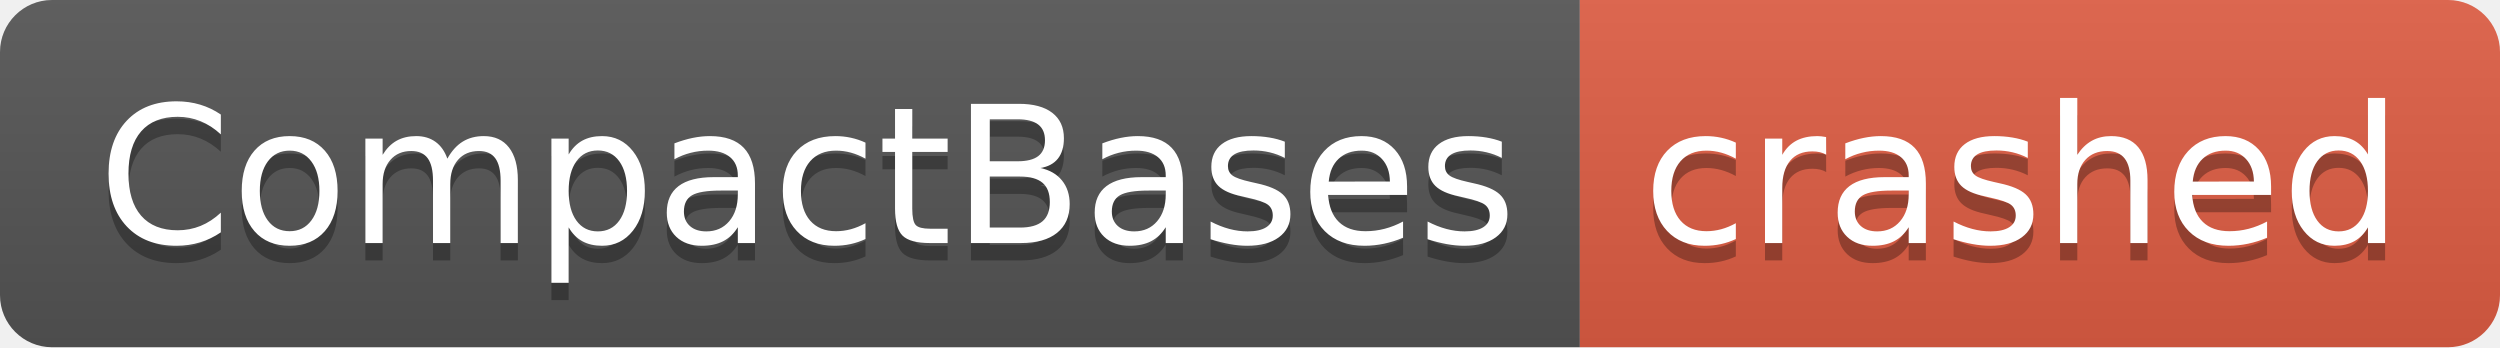
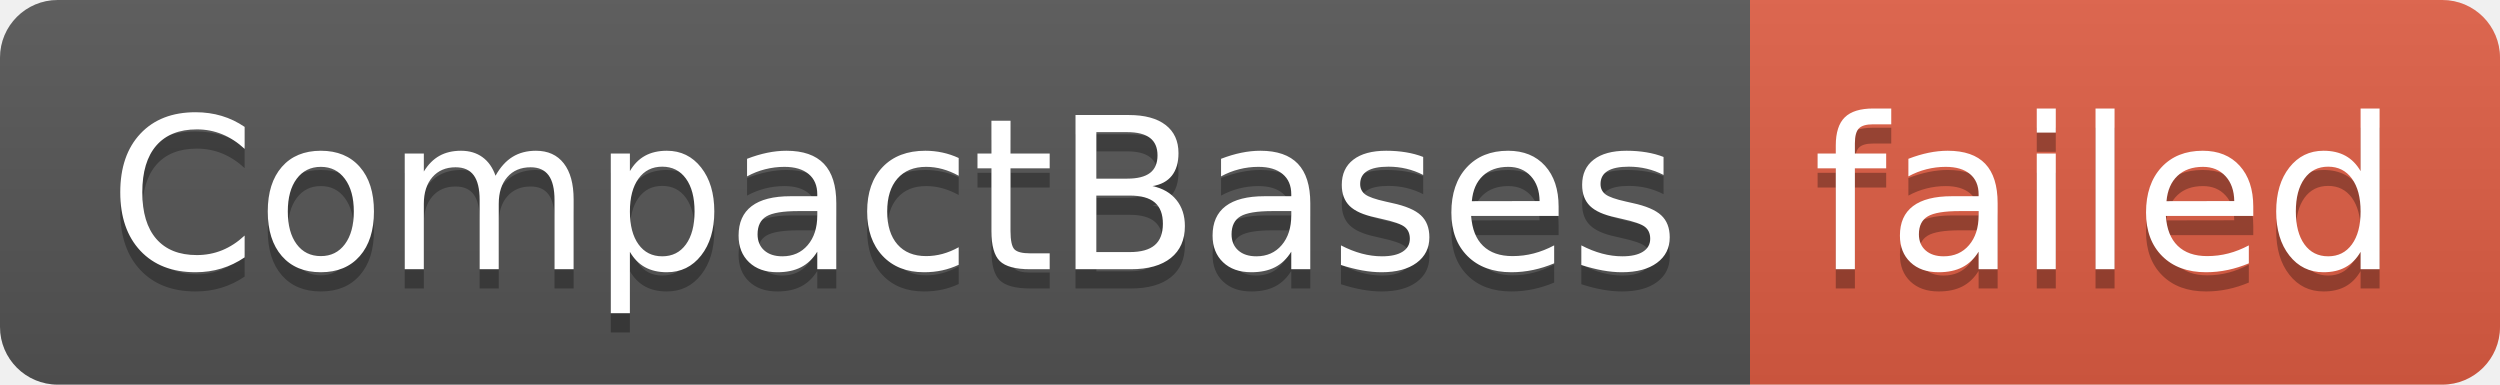
- <svg xmlns="http://www.w3.org/2000/svg" width="144" height="20" role="img" aria-label="CompactBases: crashed">
+ <svg xmlns="http://www.w3.org/2000/svg" width="130" height="20" role="img" aria-label="CompactBases: failed">
  <linearGradient id="s" x2="0" y2="100%">
    <stop offset="0" stop-color="#bbb" stop-opacity=".1" />
    <stop offset="1" stop-opacity=".1" />
  </linearGradient>
  <clipPath id="r">
-     <rect width="144" height="20" rx="3" fill="#fff" />
+     <rect width="130" height="20" rx="3" fill="#fff" />
  </clipPath>
  <g clip-path="url(#r)">
    <rect width="91" height="20" fill="#555" />
-     <rect x="91" width="53" height="20" fill="#e05d44" />
-     <rect width="144" height="20" fill="url(#s)" />
+     <rect x="91" width="39" height="20" fill="#e05d44" />
+     <rect width="130" height="20" fill="url(#s)" />
  </g>
  <g fill="#fff" text-anchor="middle" font-family="Verdana,Geneva,DejaVu Sans,sans-serif" text-rendering="geometricPrecision" font-size="110">
    <text aria-hidden="true" x="465" y="150" fill="#010101" fill-opacity=".3" transform="scale(.1)" textLength="810">CompactBases</text>
    <text x="465" y="140" transform="scale(.1)" fill="#fff" textLength="810">CompactBases</text>
-     <text aria-hidden="true" x="1165" y="150" fill="#010101" fill-opacity=".3" transform="scale(.1)" textLength="430">crashed</text>
-     <text x="1165" y="140" transform="scale(.1)" fill="#fff" textLength="430">crashed</text>
+     <text aria-hidden="true" x="1095" y="150" fill="#010101" fill-opacity=".3" transform="scale(.1)" textLength="290">failed</text>
+     <text x="1095" y="140" transform="scale(.1)" fill="#fff" textLength="290">failed</text>
  </g>
</svg>
